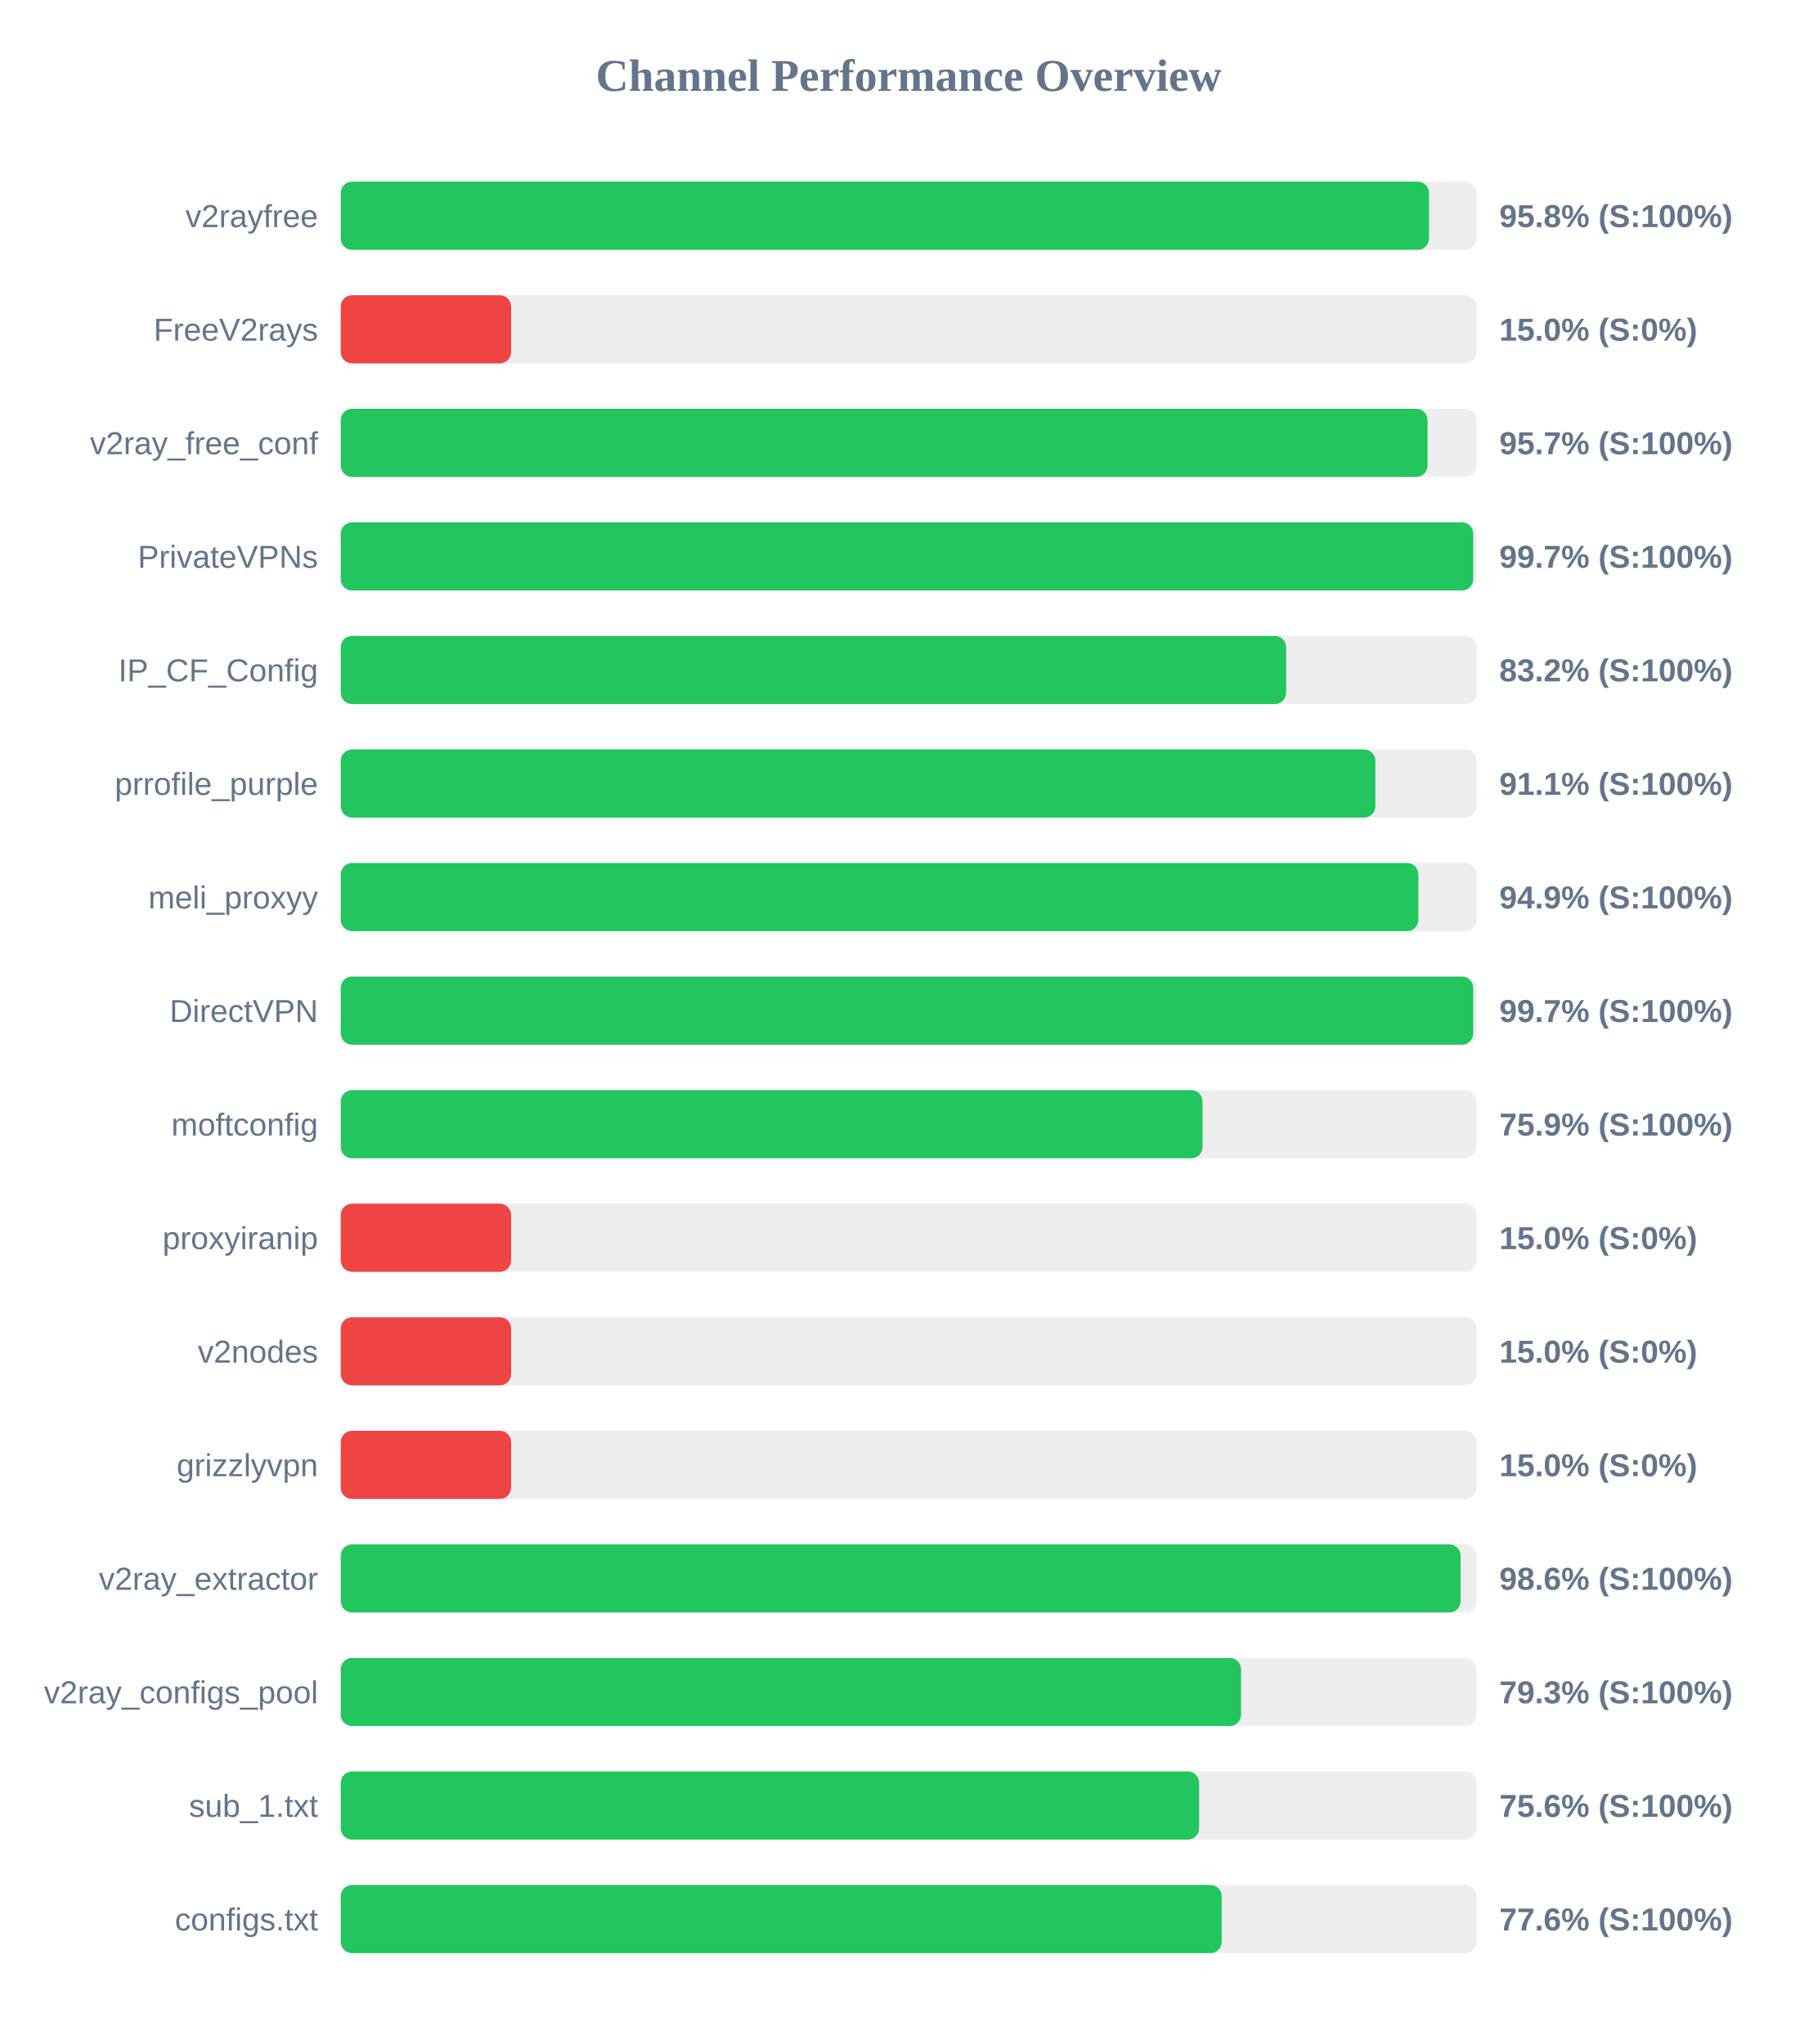
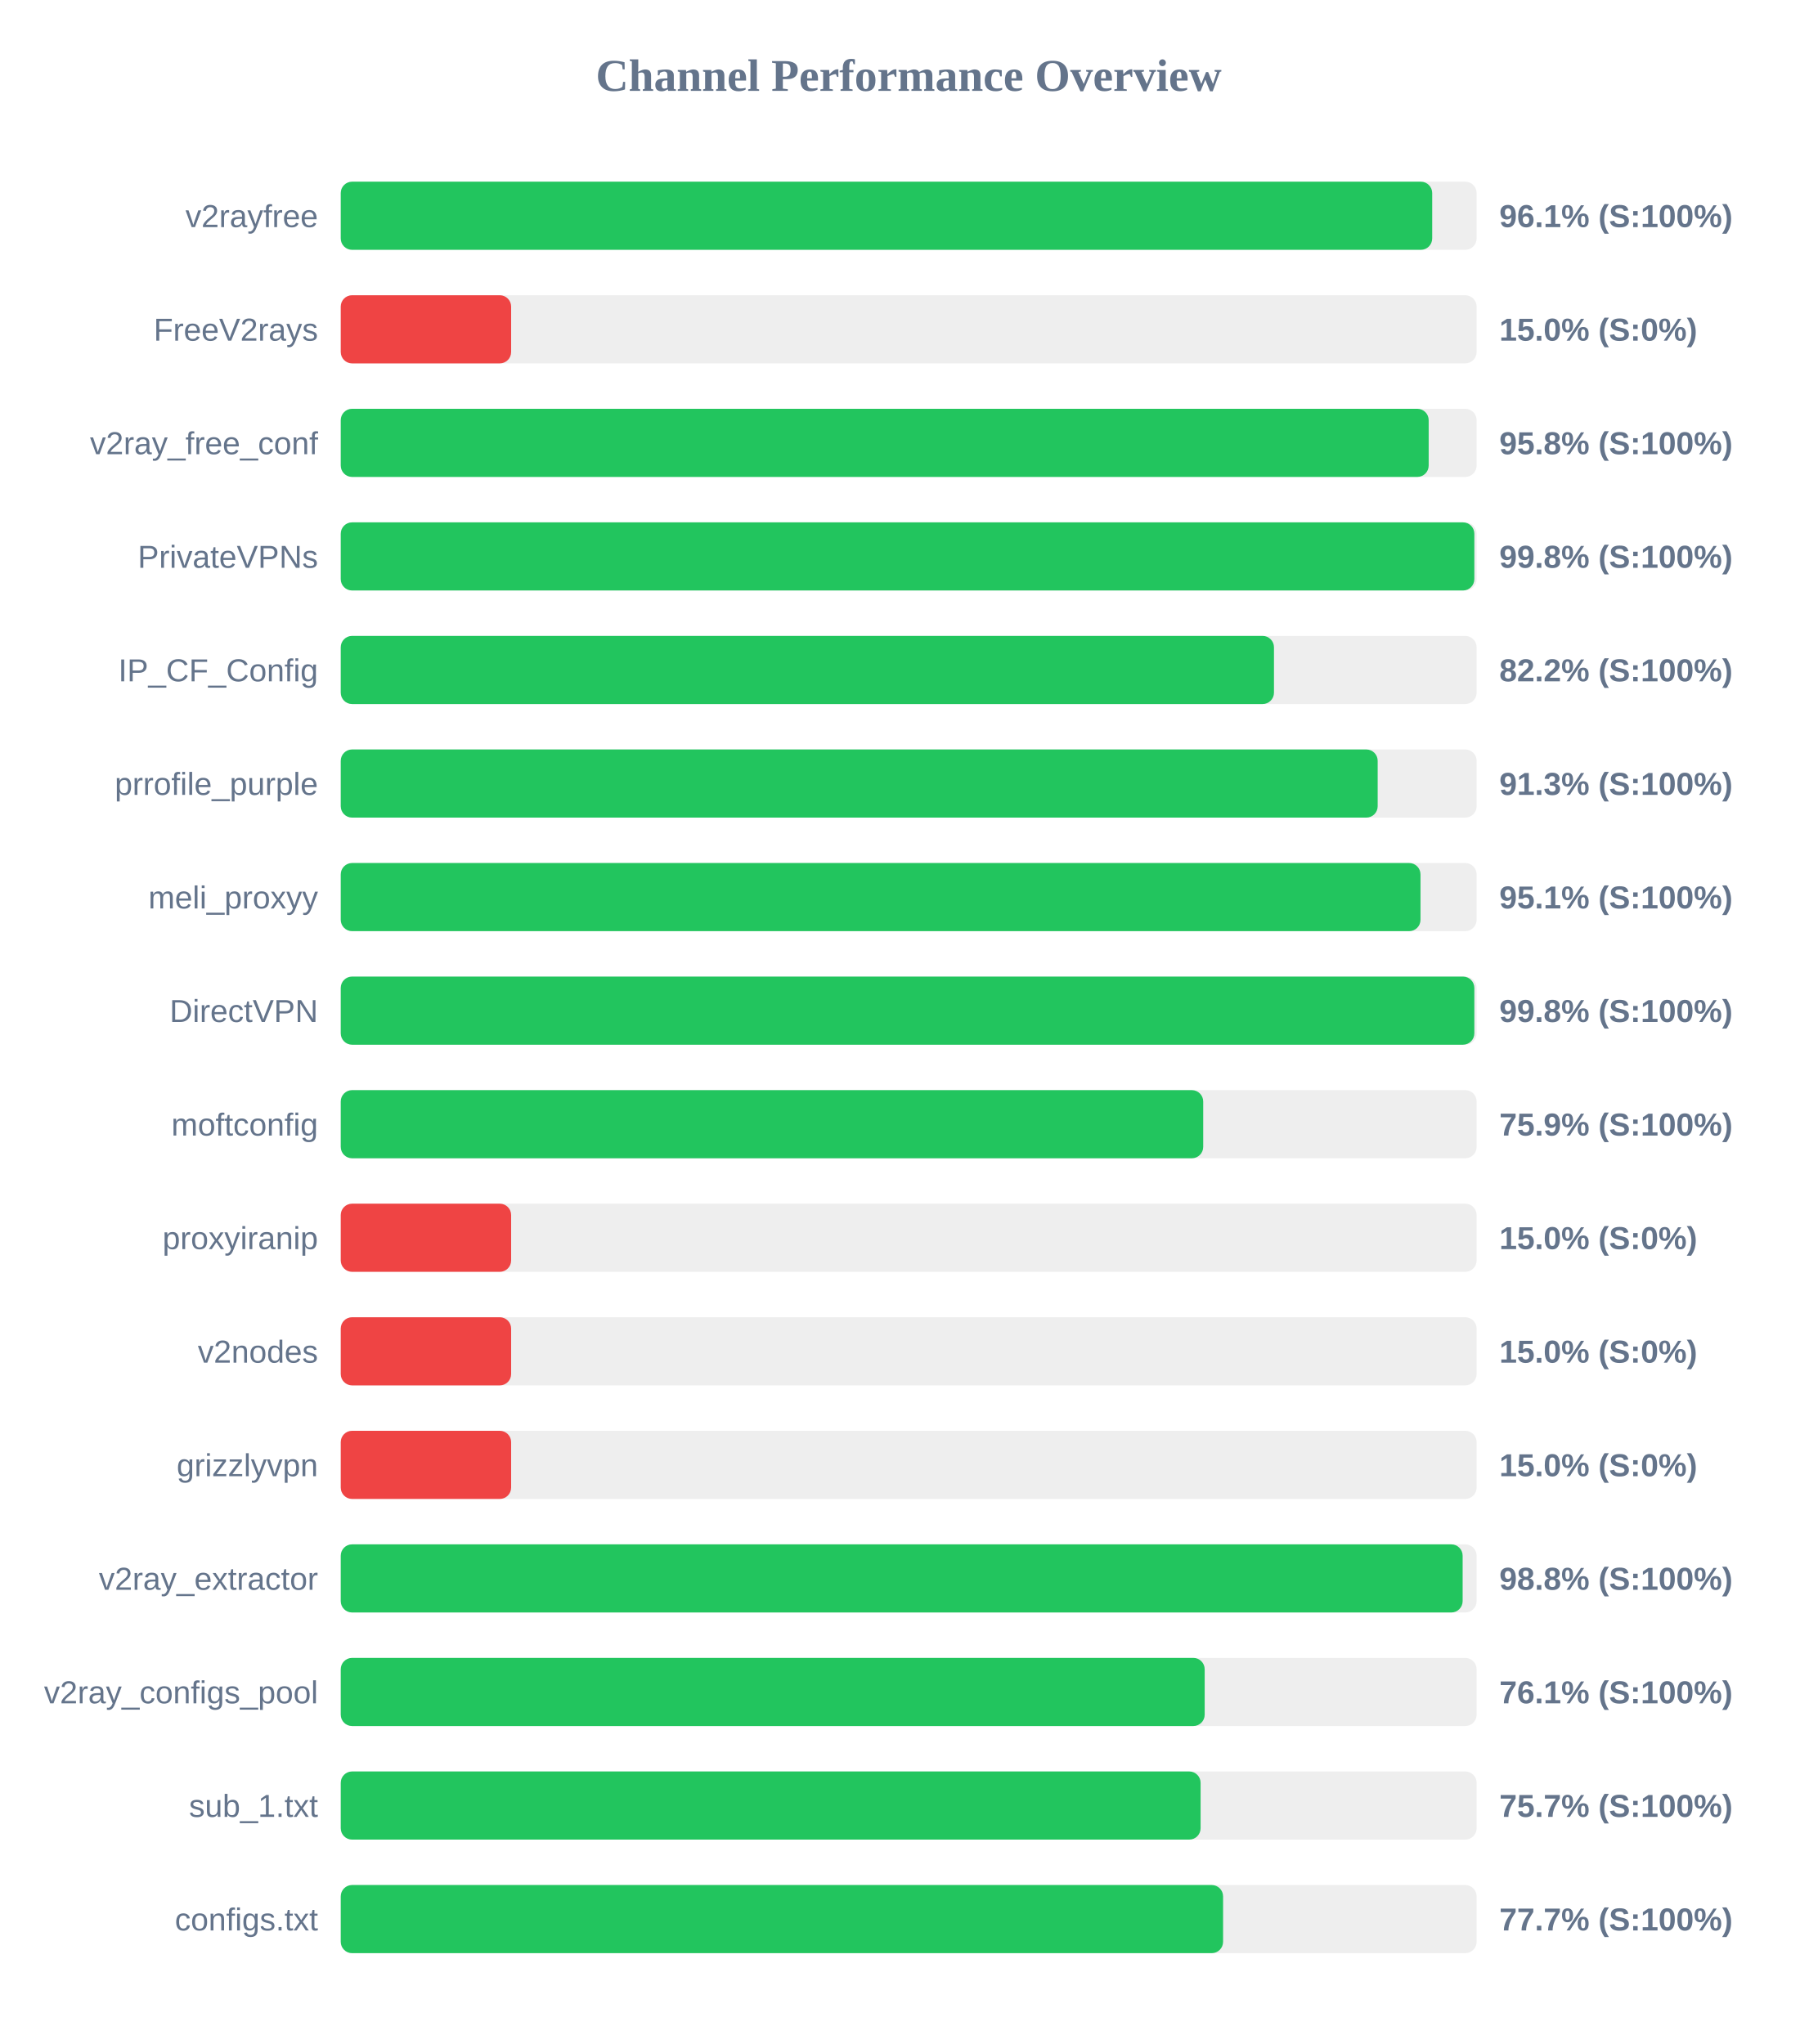
<svg xmlns="http://www.w3.org/2000/svg" width="800" height="900" version="1.1">
  <style>
        .row { font: 14px Arial; fill: #64748b; }
        .score { font: bold 14px Arial; fill: #64748b; }
    </style>
  <text x="400" y="40" text-anchor="middle" font-size="20px" font-weight="bold" fill="#64748b">Channel Performance Overview</text>
  <rect x="150" y="80" width="500" height="30" fill="#eee" rx="5" />
-   <rect x="150" y="80" width="479.05" height="30" fill="#22c55e" rx="5" />
+   <rect x="150" y="80" width="480.45" height="30" fill="#22c55e" rx="5" />
  <text x="140" y="100" text-anchor="end" class="row">v2rayfree</text>
-   <text x="660" y="100" text-anchor="start" class="score">95.8% (S:100%)</text>
+   <text x="660" y="100" text-anchor="start" class="score">96.1% (S:100%)</text>
  <rect x="150" y="130" width="500" height="30" fill="#eee" rx="5" />
  <rect x="150" y="130" width="75.0" height="30" fill="#ef4444" rx="5" />
  <text x="140" y="150" text-anchor="end" class="row">FreeV2rays</text>
  <text x="660" y="150" text-anchor="start" class="score">15.0% (S:0%)</text>
  <rect x="150" y="180" width="500" height="30" fill="#eee" rx="5" />
-   <rect x="150" y="180" width="478.4" height="30" fill="#22c55e" rx="5" />
+   <rect x="150" y="180" width="478.9" height="30" fill="#22c55e" rx="5" />
  <text x="140" y="200" text-anchor="end" class="row">v2ray_free_conf</text>
-   <text x="660" y="200" text-anchor="start" class="score">95.7% (S:100%)</text>
+   <text x="660" y="200" text-anchor="start" class="score">95.8% (S:100%)</text>
  <rect x="150" y="230" width="500" height="30" fill="#eee" rx="5" />
-   <rect x="150" y="230" width="498.5" height="30" fill="#22c55e" rx="5" />
+   <rect x="150" y="230" width="499.0" height="30" fill="#22c55e" rx="5" />
  <text x="140" y="250" text-anchor="end" class="row">PrivateVPNs</text>
-   <text x="660" y="250" text-anchor="start" class="score">99.7% (S:100%)</text>
+   <text x="660" y="250" text-anchor="start" class="score">99.8% (S:100%)</text>
  <rect x="150" y="280" width="500" height="30" fill="#eee" rx="5" />
-   <rect x="150" y="280" width="416.15" height="30" fill="#22c55e" rx="5" />
+   <rect x="150" y="280" width="410.8" height="30" fill="#22c55e" rx="5" />
  <text x="140" y="300" text-anchor="end" class="row">IP_CF_Config</text>
-   <text x="660" y="300" text-anchor="start" class="score">83.2% (S:100%)</text>
+   <text x="660" y="300" text-anchor="start" class="score">82.2% (S:100%)</text>
  <rect x="150" y="330" width="500" height="30" fill="#eee" rx="5" />
-   <rect x="150" y="330" width="455.45" height="30" fill="#22c55e" rx="5" />
+   <rect x="150" y="330" width="456.45" height="30" fill="#22c55e" rx="5" />
  <text x="140" y="350" text-anchor="end" class="row">prrofile_purple</text>
-   <text x="660" y="350" text-anchor="start" class="score">91.1% (S:100%)</text>
+   <text x="660" y="350" text-anchor="start" class="score">91.3% (S:100%)</text>
  <rect x="150" y="380" width="500" height="30" fill="#eee" rx="5" />
-   <rect x="150" y="380" width="474.35" height="30" fill="#22c55e" rx="5" />
+   <rect x="150" y="380" width="475.3" height="30" fill="#22c55e" rx="5" />
  <text x="140" y="400" text-anchor="end" class="row">meli_proxyy</text>
-   <text x="660" y="400" text-anchor="start" class="score">94.9% (S:100%)</text>
+   <text x="660" y="400" text-anchor="start" class="score">95.1% (S:100%)</text>
  <rect x="150" y="430" width="500" height="30" fill="#eee" rx="5" />
-   <rect x="150" y="430" width="498.5" height="30" fill="#22c55e" rx="5" />
+   <rect x="150" y="430" width="499.0" height="30" fill="#22c55e" rx="5" />
  <text x="140" y="450" text-anchor="end" class="row">DirectVPN</text>
-   <text x="660" y="450" text-anchor="start" class="score">99.7% (S:100%)</text>
+   <text x="660" y="450" text-anchor="start" class="score">99.8% (S:100%)</text>
  <rect x="150" y="480" width="500" height="30" fill="#eee" rx="5" />
-   <rect x="150" y="480" width="379.35" height="30" fill="#22c55e" rx="5" />
+   <rect x="150" y="480" width="379.65" height="30" fill="#22c55e" rx="5" />
  <text x="140" y="500" text-anchor="end" class="row">moftconfig</text>
  <text x="660" y="500" text-anchor="start" class="score">75.9% (S:100%)</text>
  <rect x="150" y="530" width="500" height="30" fill="#eee" rx="5" />
  <rect x="150" y="530" width="75.0" height="30" fill="#ef4444" rx="5" />
  <text x="140" y="550" text-anchor="end" class="row">proxyiranip</text>
  <text x="660" y="550" text-anchor="start" class="score">15.0% (S:0%)</text>
  <rect x="150" y="580" width="500" height="30" fill="#eee" rx="5" />
  <rect x="150" y="580" width="75.0" height="30" fill="#ef4444" rx="5" />
  <text x="140" y="600" text-anchor="end" class="row">v2nodes</text>
  <text x="660" y="600" text-anchor="start" class="score">15.0% (S:0%)</text>
  <rect x="150" y="630" width="500" height="30" fill="#eee" rx="5" />
  <rect x="150" y="630" width="75.0" height="30" fill="#ef4444" rx="5" />
  <text x="140" y="650" text-anchor="end" class="row">grizzlyvpn</text>
  <text x="660" y="650" text-anchor="start" class="score">15.0% (S:0%)</text>
  <rect x="150" y="680" width="500" height="30" fill="#eee" rx="5" />
-   <rect x="150" y="680" width="492.95" height="30" fill="#22c55e" rx="5" />
+   <rect x="150" y="680" width="493.85" height="30" fill="#22c55e" rx="5" />
  <text x="140" y="700" text-anchor="end" class="row">v2ray_extractor</text>
-   <text x="660" y="700" text-anchor="start" class="score">98.6% (S:100%)</text>
+   <text x="660" y="700" text-anchor="start" class="score">98.8% (S:100%)</text>
  <rect x="150" y="730" width="500" height="30" fill="#eee" rx="5" />
-   <rect x="150" y="730" width="396.3" height="30" fill="#22c55e" rx="5" />
+   <rect x="150" y="730" width="380.3" height="30" fill="#22c55e" rx="5" />
  <text x="140" y="750" text-anchor="end" class="row">v2ray_configs_pool</text>
-   <text x="660" y="750" text-anchor="start" class="score">79.3% (S:100%)</text>
+   <text x="660" y="750" text-anchor="start" class="score">76.1% (S:100%)</text>
  <rect x="150" y="780" width="500" height="30" fill="#eee" rx="5" />
-   <rect x="150" y="780" width="377.85" height="30" fill="#22c55e" rx="5" />
+   <rect x="150" y="780" width="378.5" height="30" fill="#22c55e" rx="5" />
  <text x="140" y="800" text-anchor="end" class="row">sub_1.txt</text>
-   <text x="660" y="800" text-anchor="start" class="score">75.6% (S:100%)</text>
+   <text x="660" y="800" text-anchor="start" class="score">75.7% (S:100%)</text>
  <rect x="150" y="830" width="500" height="30" fill="#eee" rx="5" />
-   <rect x="150" y="830" width="387.8" height="30" fill="#22c55e" rx="5" />
+   <rect x="150" y="830" width="388.4" height="30" fill="#22c55e" rx="5" />
  <text x="140" y="850" text-anchor="end" class="row">configs.txt</text>
-   <text x="660" y="850" text-anchor="start" class="score">77.6% (S:100%)</text>
+   <text x="660" y="850" text-anchor="start" class="score">77.7% (S:100%)</text>
</svg>
